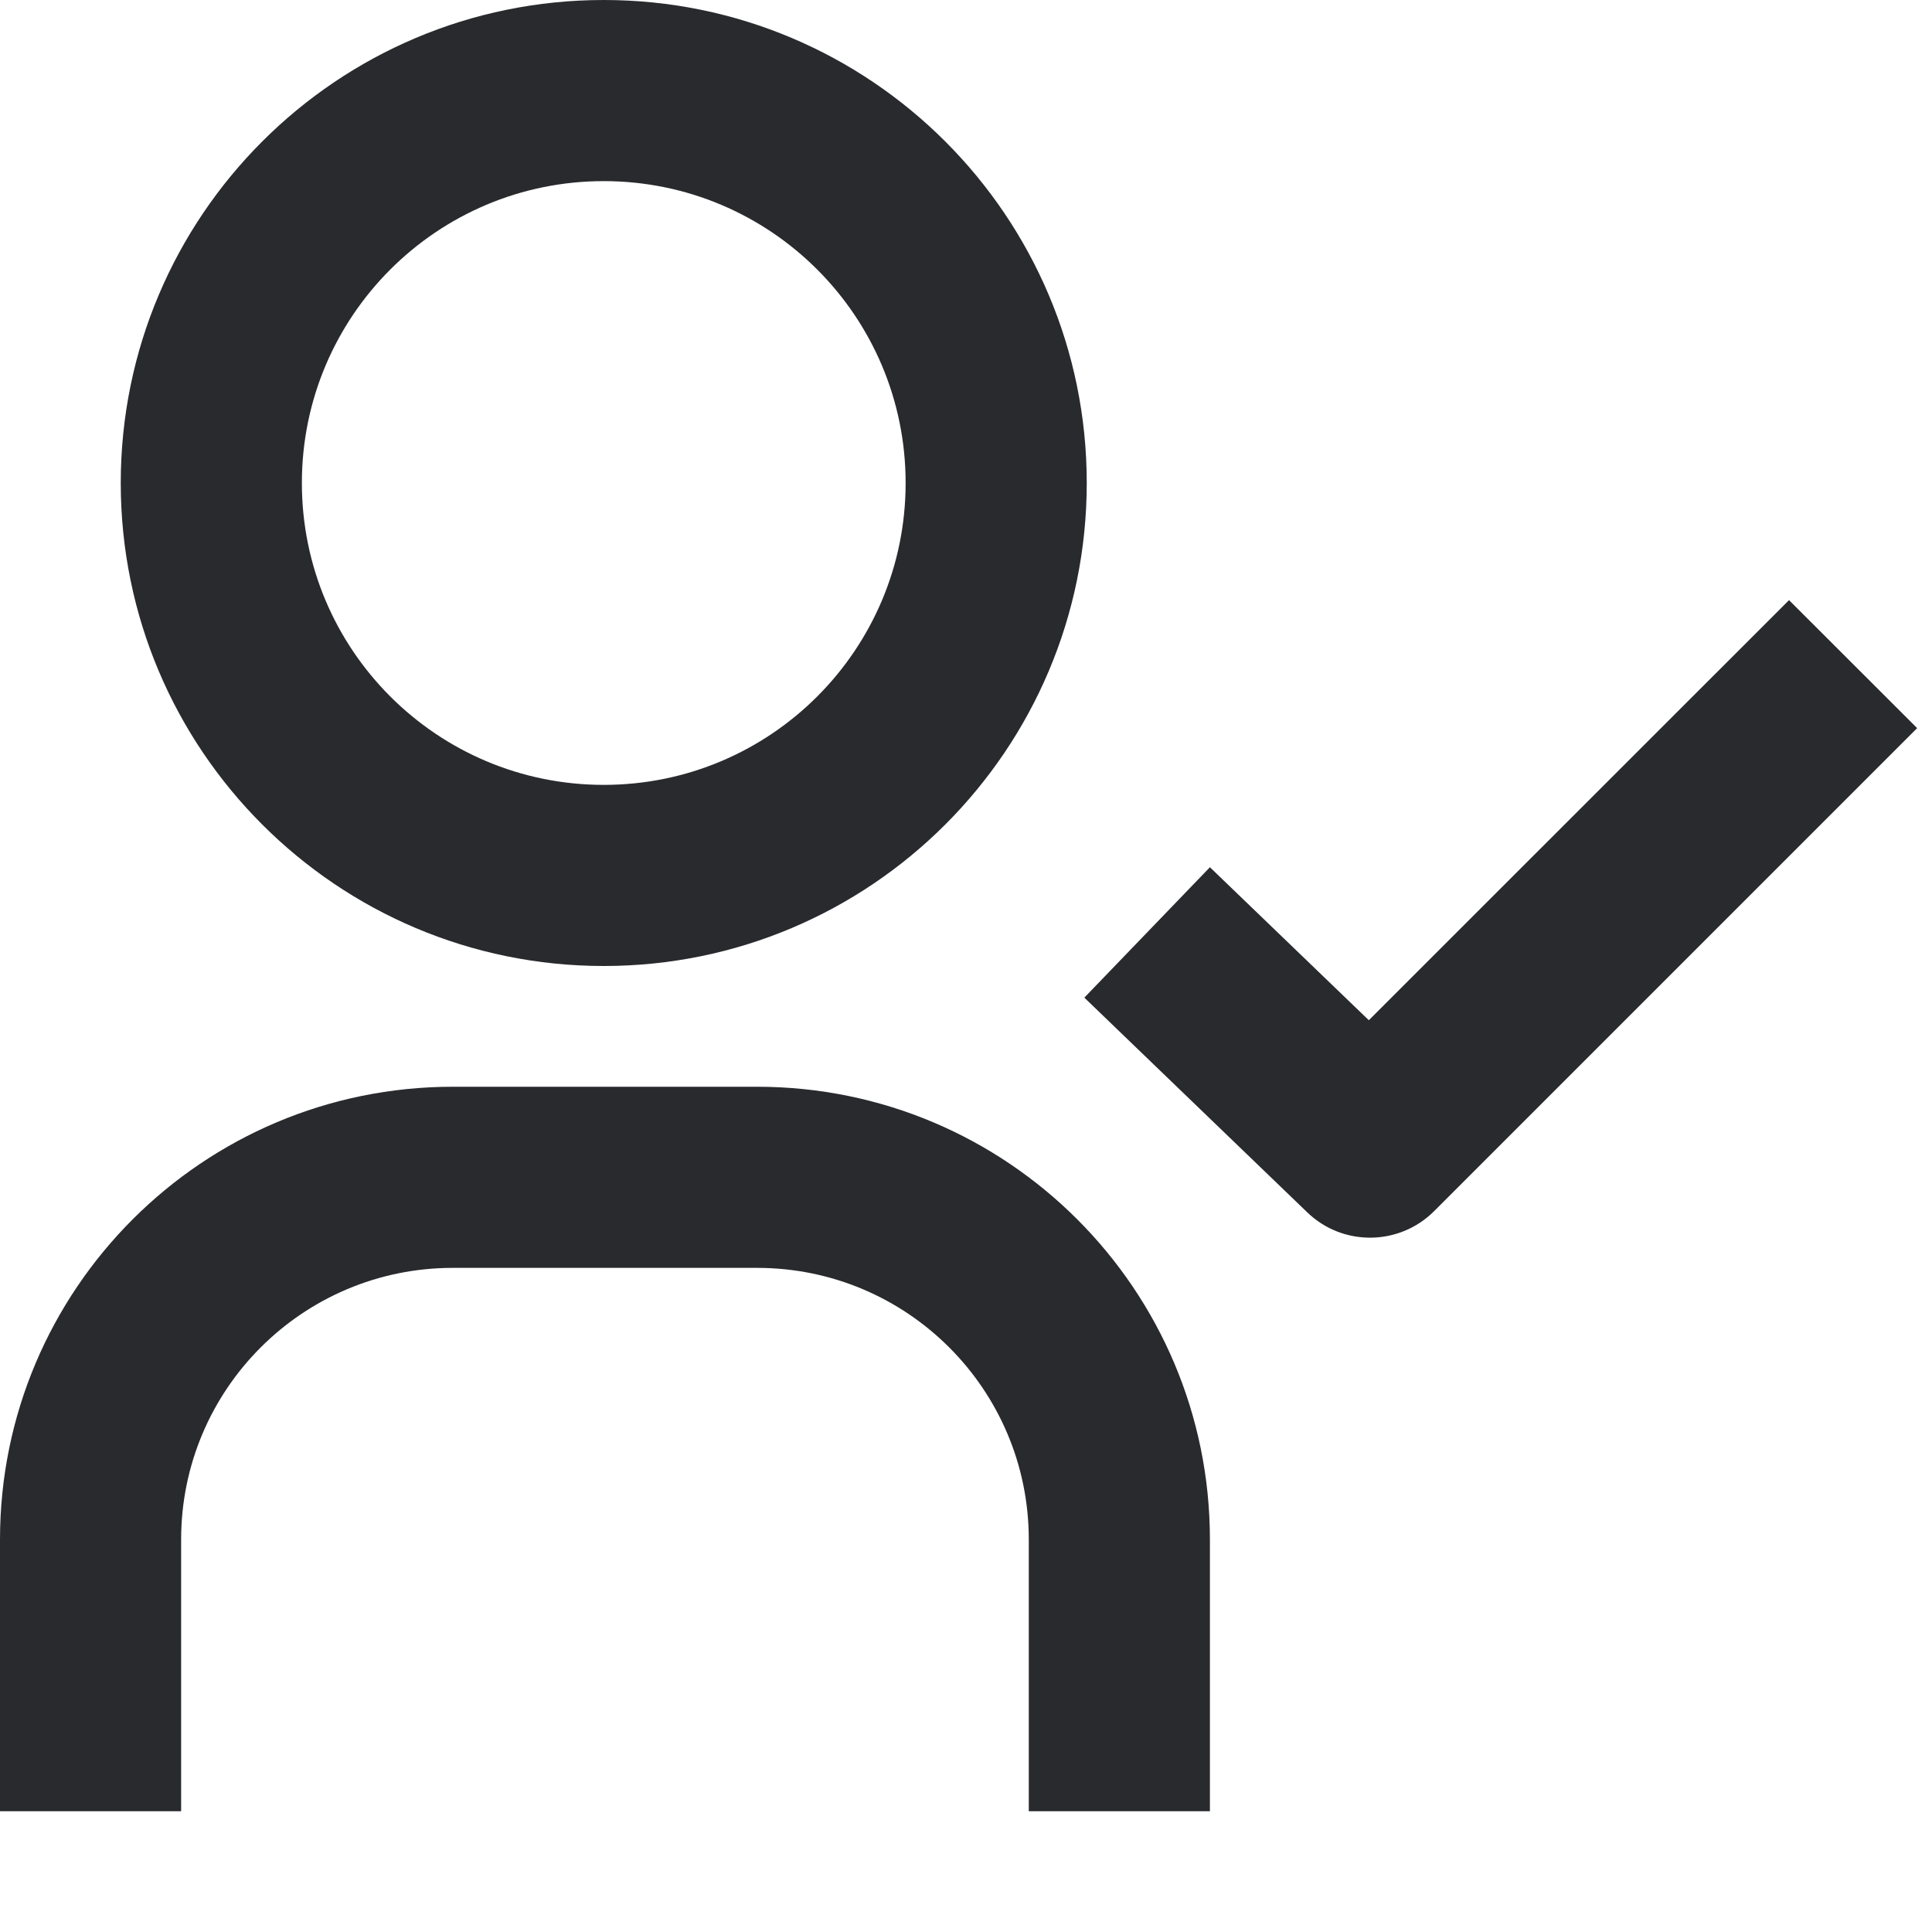
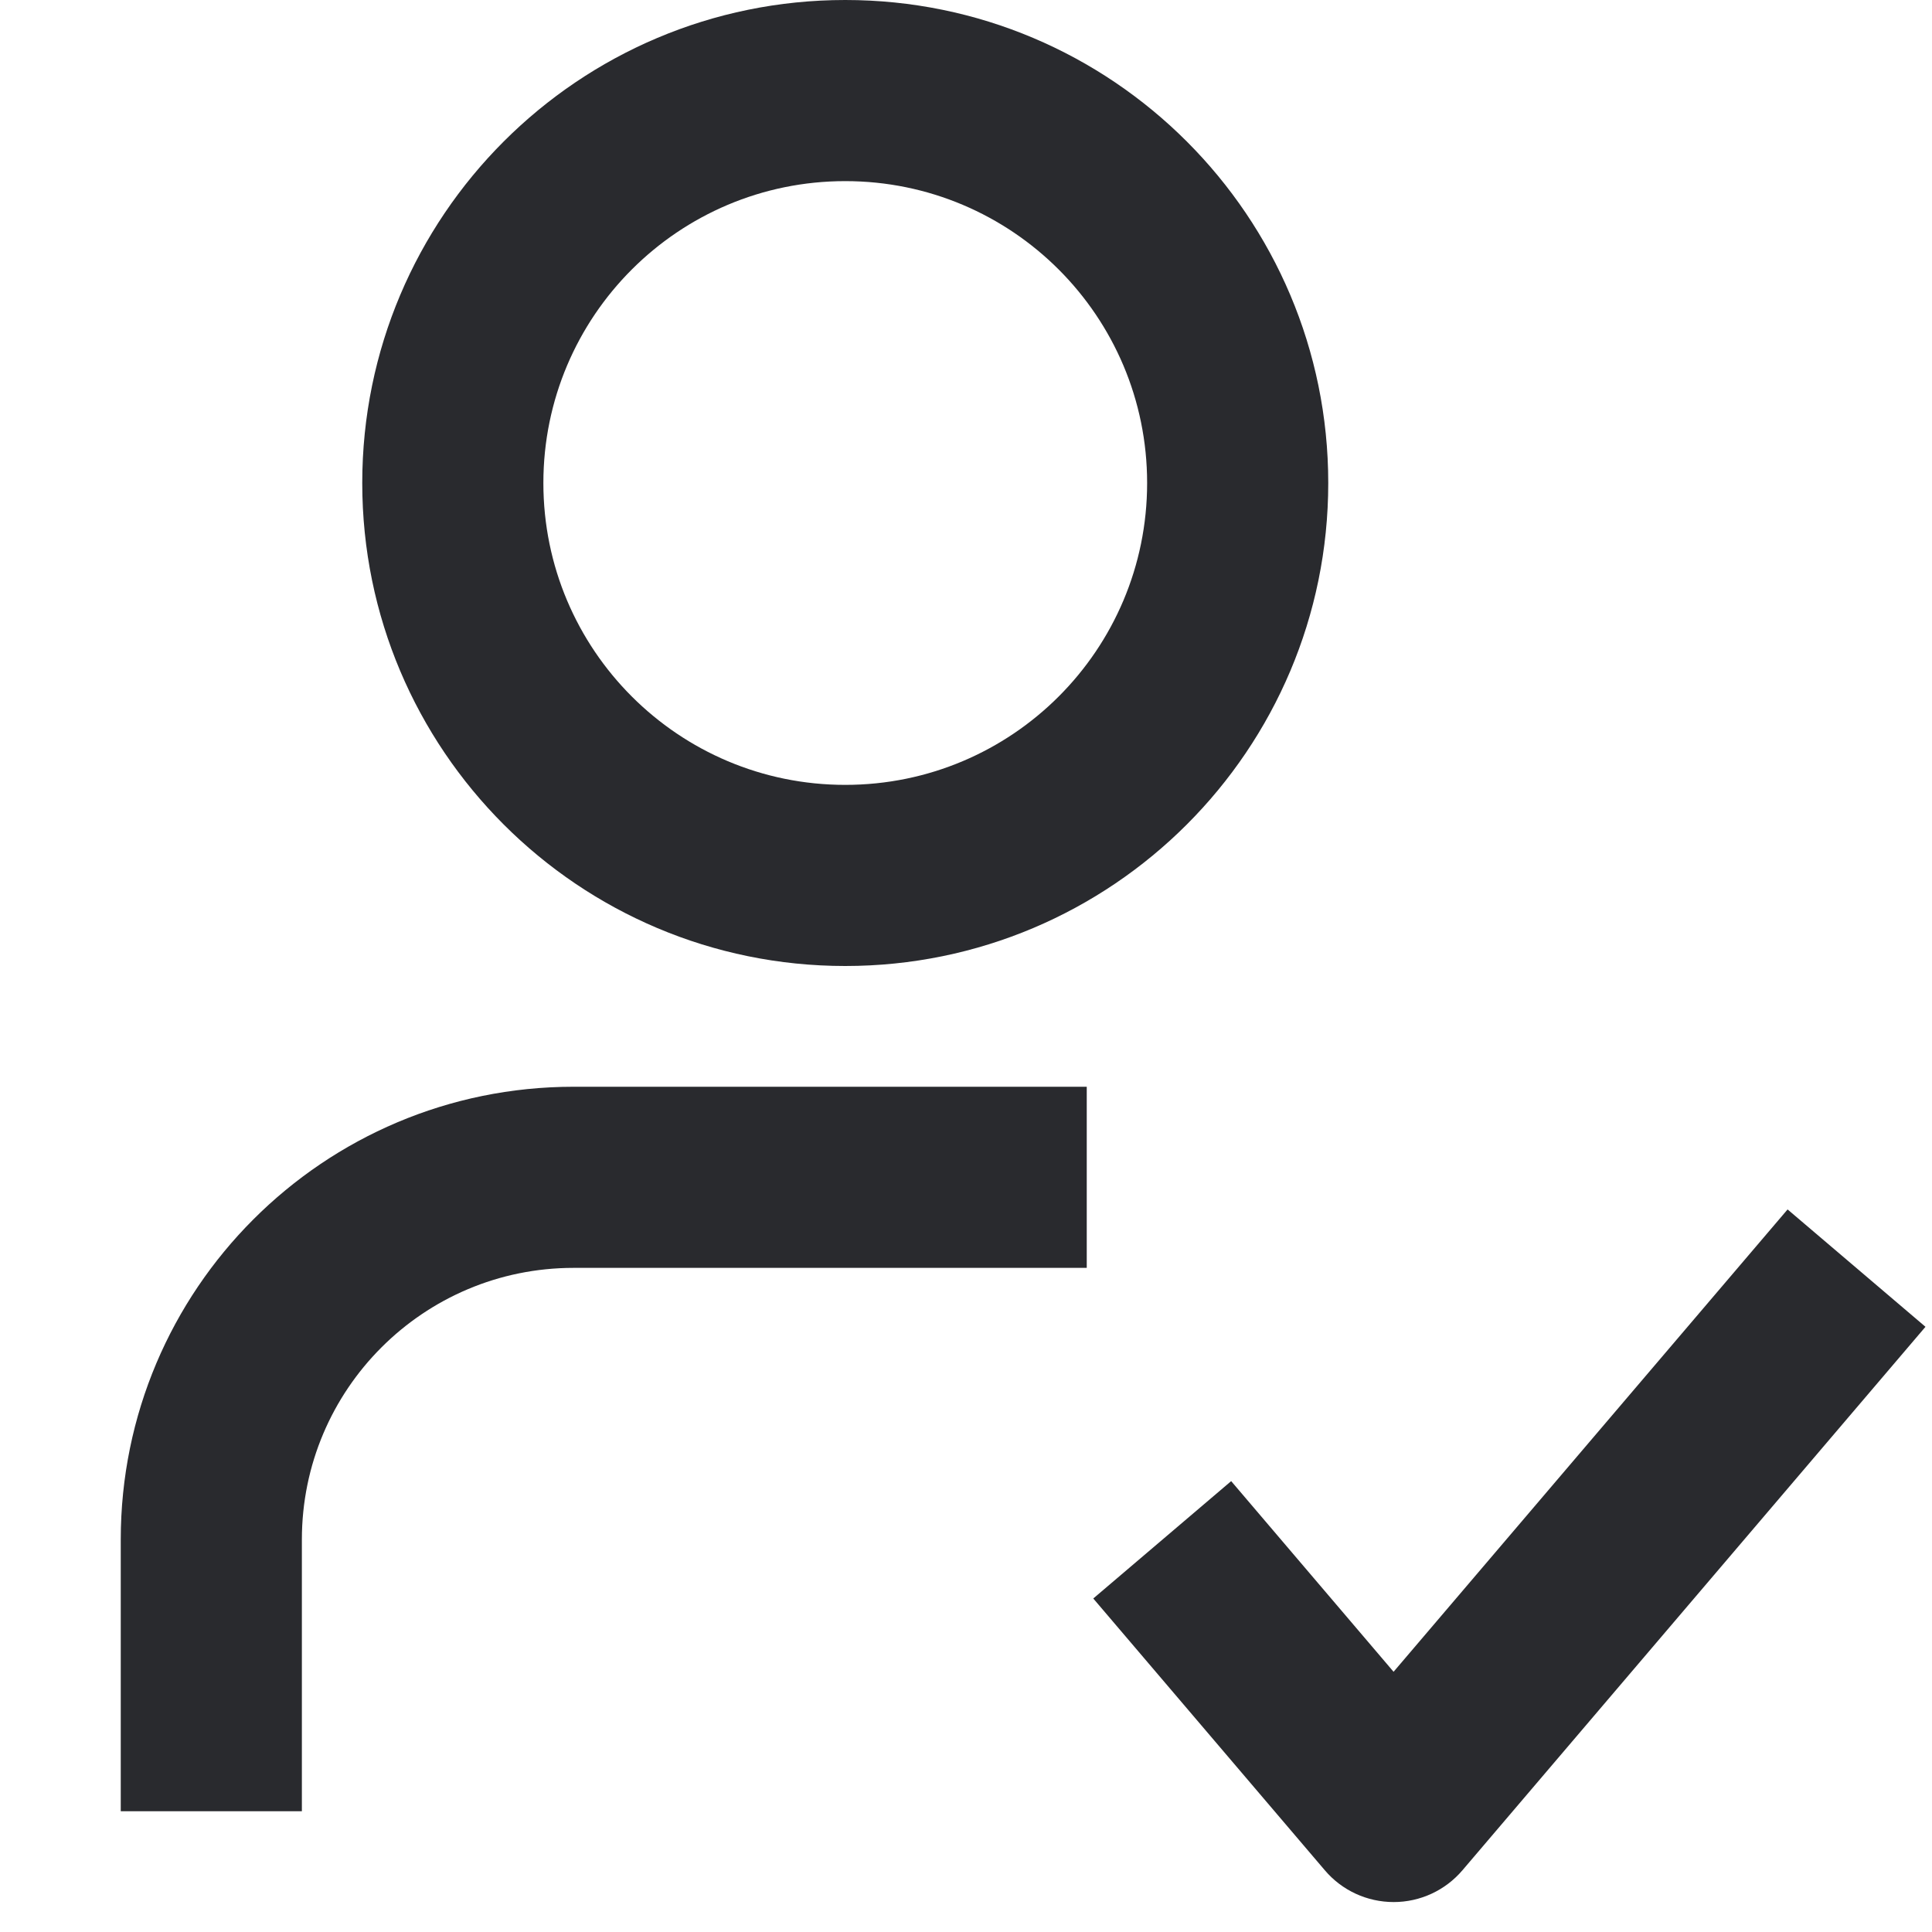
<svg xmlns="http://www.w3.org/2000/svg" width="16" height="16" viewBox="0 0 16 16" fill="none">
-   <path fill-rule="evenodd" clip-rule="evenodd" d="M5 1.5C3.619 1.5 2.5 2.619 2.5 4C2.5 5.381 3.619 6.5 5 6.5C6.381 6.5 7.5 5.381 7.5 4C7.5 2.619 6.381 1.5 5 1.5ZM1 4C1 1.791 2.791 0 5 0C7.209 0 9 1.791 9 4C9 6.209 7.209 8 5 8C2.791 8 1 6.209 1 4ZM15.877 6.03L11.877 10.03C11.588 10.319 11.12 10.324 10.826 10.04L8.98 8.262L10.02 7.182L11.336 8.449L14.816 4.97L15.877 6.03ZM3.75 10.5C2.507 10.5 1.5 11.507 1.5 12.75V15H0V12.75C0 10.679 1.679 9 3.75 9H6.27C8.341 9 10.02 10.679 10.02 12.75V15H8.52V12.75C8.52 11.507 7.513 10.5 6.27 10.5H3.75Z" fill="#292A2E" />
+   <path d="M1 12.75C1 10.679 2.679 9 4.75 9H9V10.5H4.75C3.507 10.5 2.5 11.507 2.5 12.75V15H1V12.75ZM9.5 4C9.5 2.619 8.381 1.5 7 1.5C5.619 1.5 4.5 2.619 4.5 4C4.5 5.381 5.619 6.5 7 6.5C8.381 6.5 9.5 5.381 9.5 4ZM11 4C11 6.209 9.209 8 7 8C4.791 8 3 6.209 3 4C3 1.791 4.791 0 7 0C9.209 0 11 1.791 11 4Z" fill="#292A2E" />
+   <path d="M15.946 10.988L12.112 15.488C11.97 15.655 11.762 15.752 11.542 15.752C11.322 15.752 11.113 15.656 10.971 15.488L9.054 13.238L10.196 12.266L11.541 13.845L14.804 10.016L15.946 10.988Z" fill="#292A2E" />
</svg>
